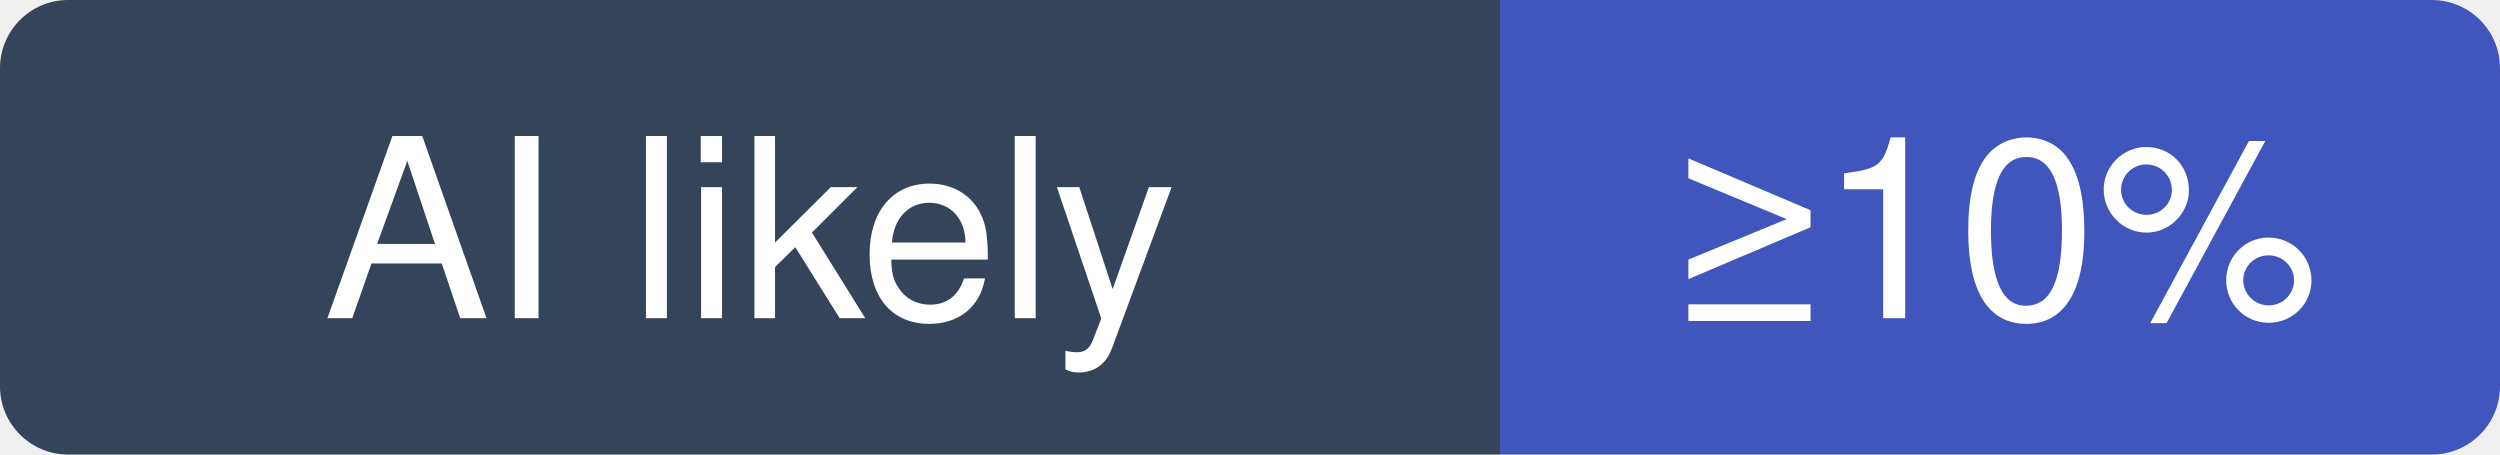
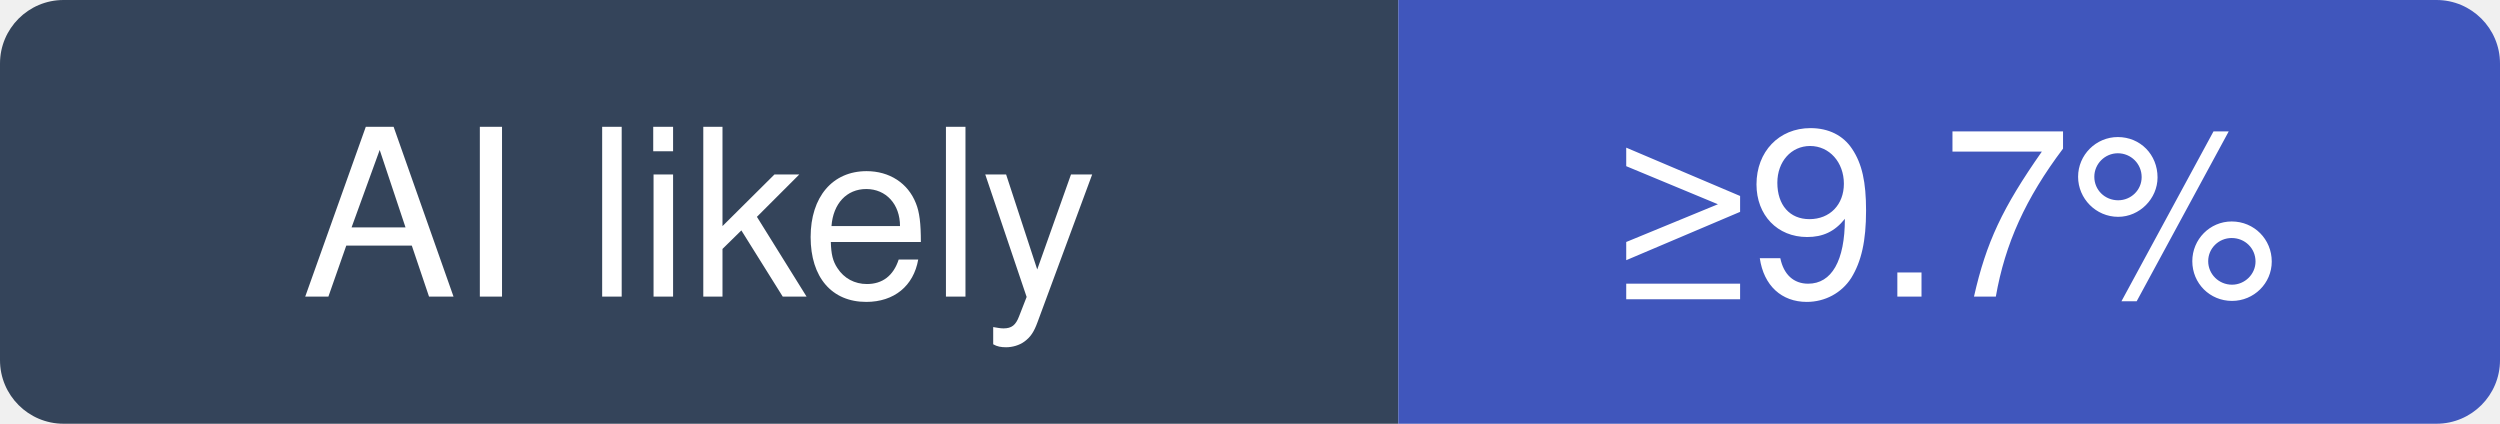
- <svg xmlns="http://www.w3.org/2000/svg" width="110" height="20" viewBox="0 0 110 20" role="img" aria-label="ultraworkers/claw-code: at least 10% of recent commits disclose an AI agent; no estimate beyond that">
+ <svg xmlns="http://www.w3.org/2000/svg" width="118" height="20" viewBox="0 0 118 20" role="img" aria-label="ultraworkers/claw-code: at least 9.7% of recent commits disclose an AI agent; no estimate beyond that">
  <clipPath id="hm-l">
-     <rect width="110" height="20" rx="3" />
+     <rect width="118" height="20" rx="3" />
  </clipPath>
  <g clip-path="url(#hm-l)">
    <rect width="66" height="20" fill="#34445A" />
-     <rect x="66" width="44" height="20" fill="#4056BC" />
+     <rect x="66" width="52" height="20" fill="#4056BC" />
  </g>
  <g fill="#fff" text-anchor="middle" font-family="Verdana, -apple-system, BlinkMacSystemFont, Segoe UI, Helvetica, Arial, Fira Sans, sans-serif" font-size="11">
    <text x="33" y="14">AI likely</text>
-     <text x="88" y="14">≥10%</text>
+     <text x="92" y="14">≥9.7%</text>
  </g>
</svg>
